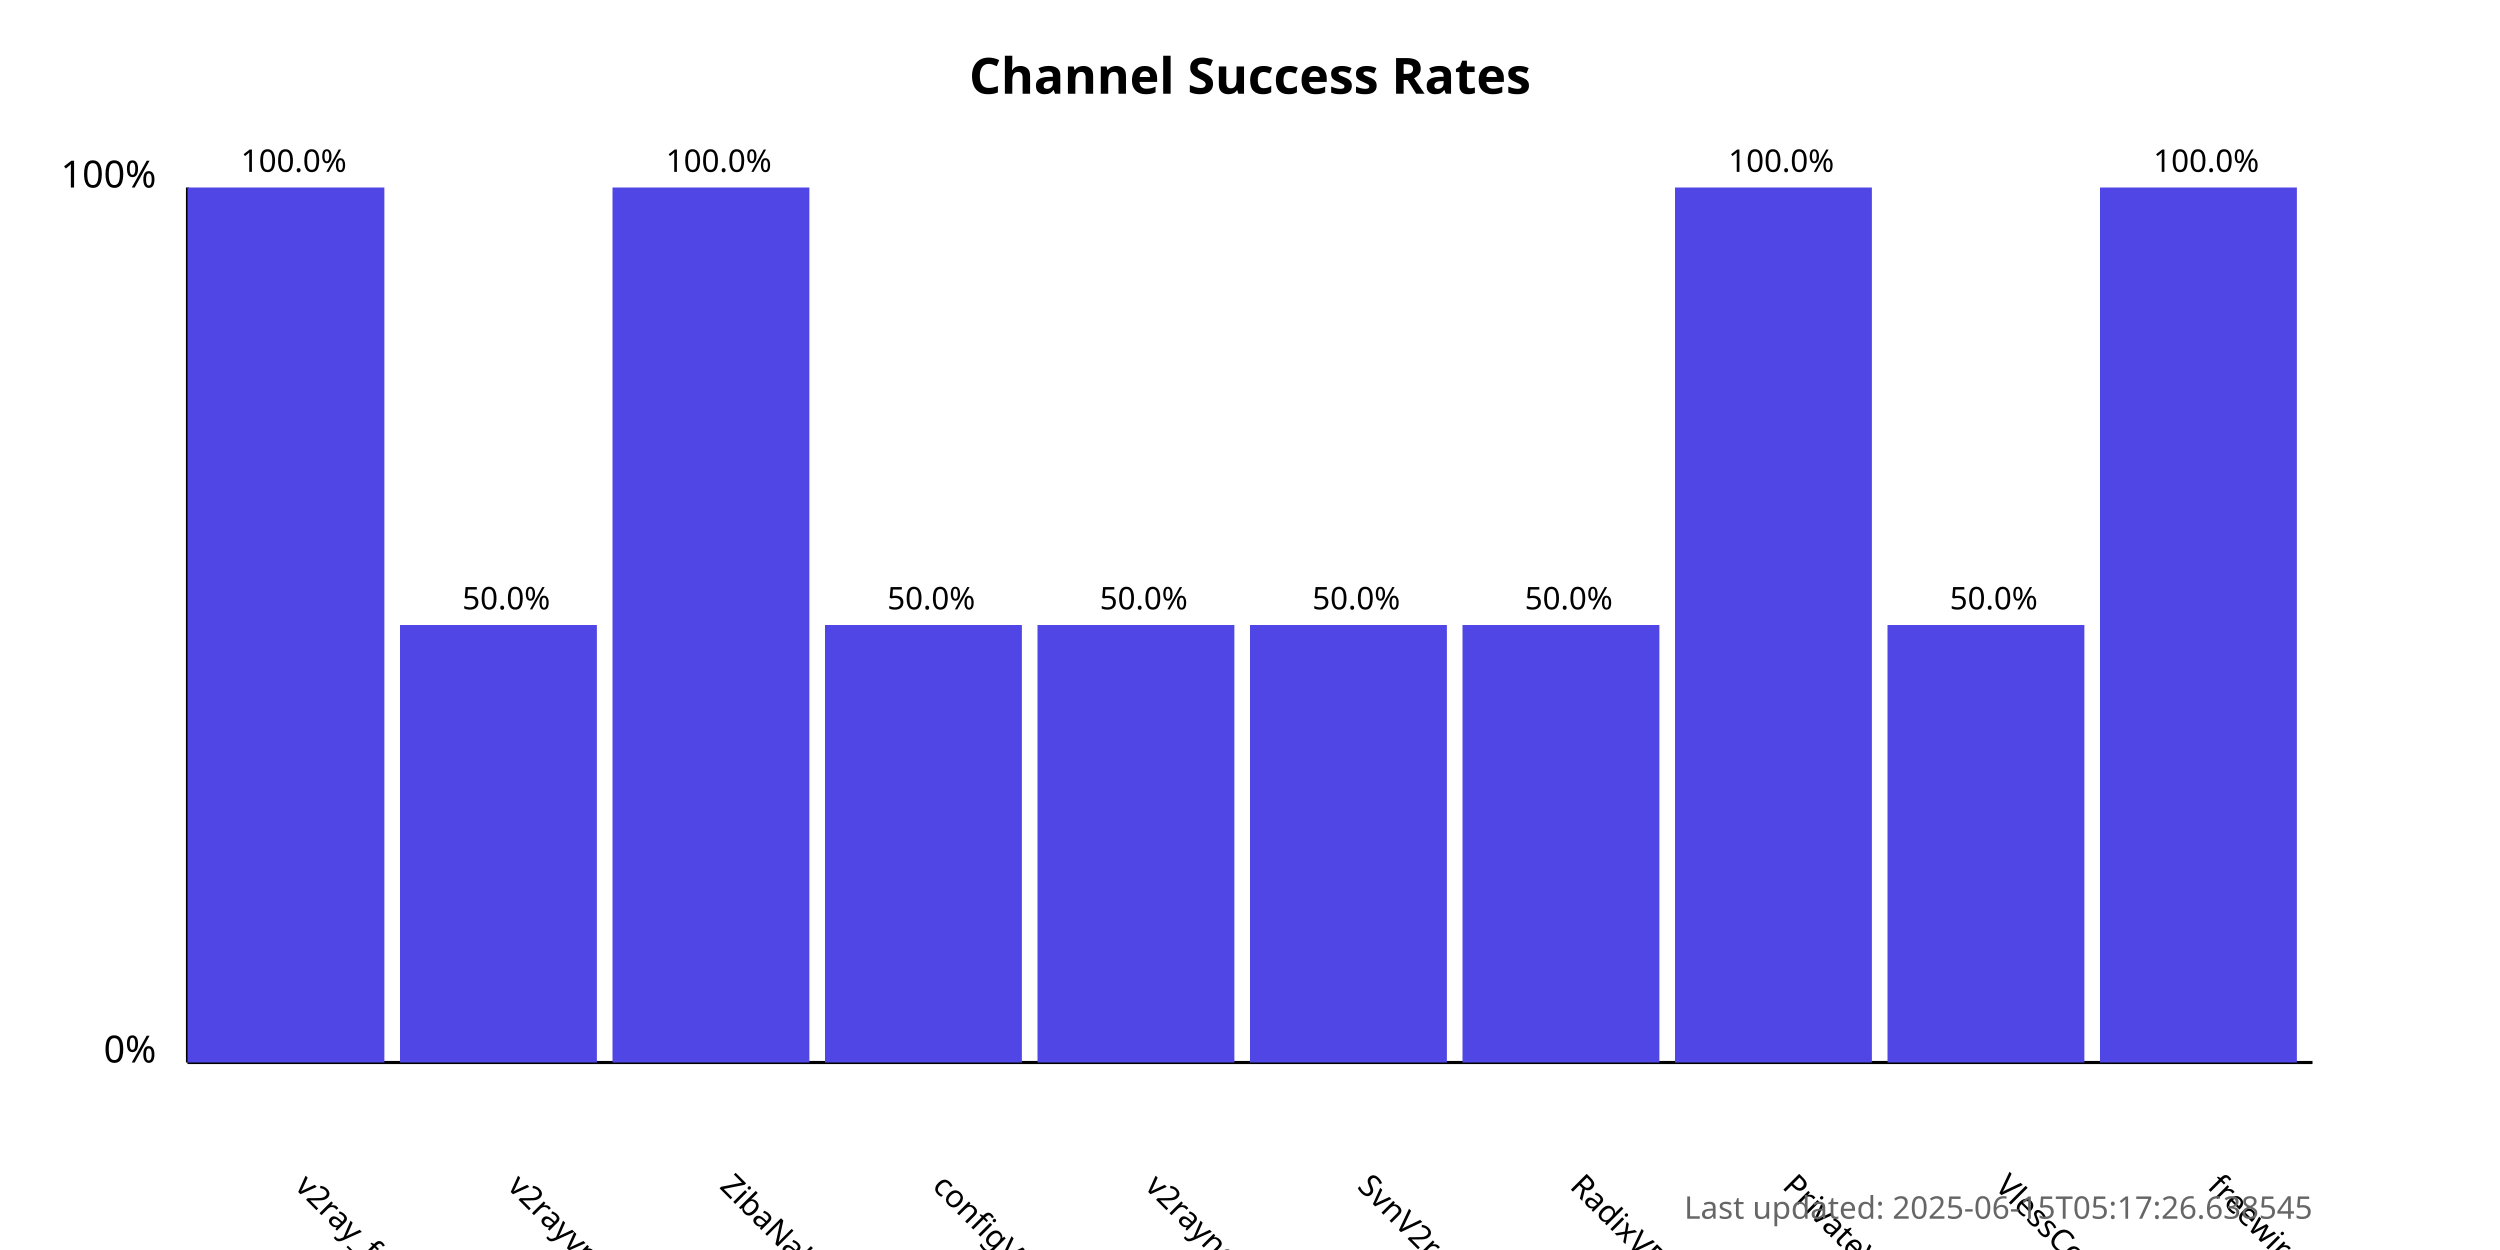
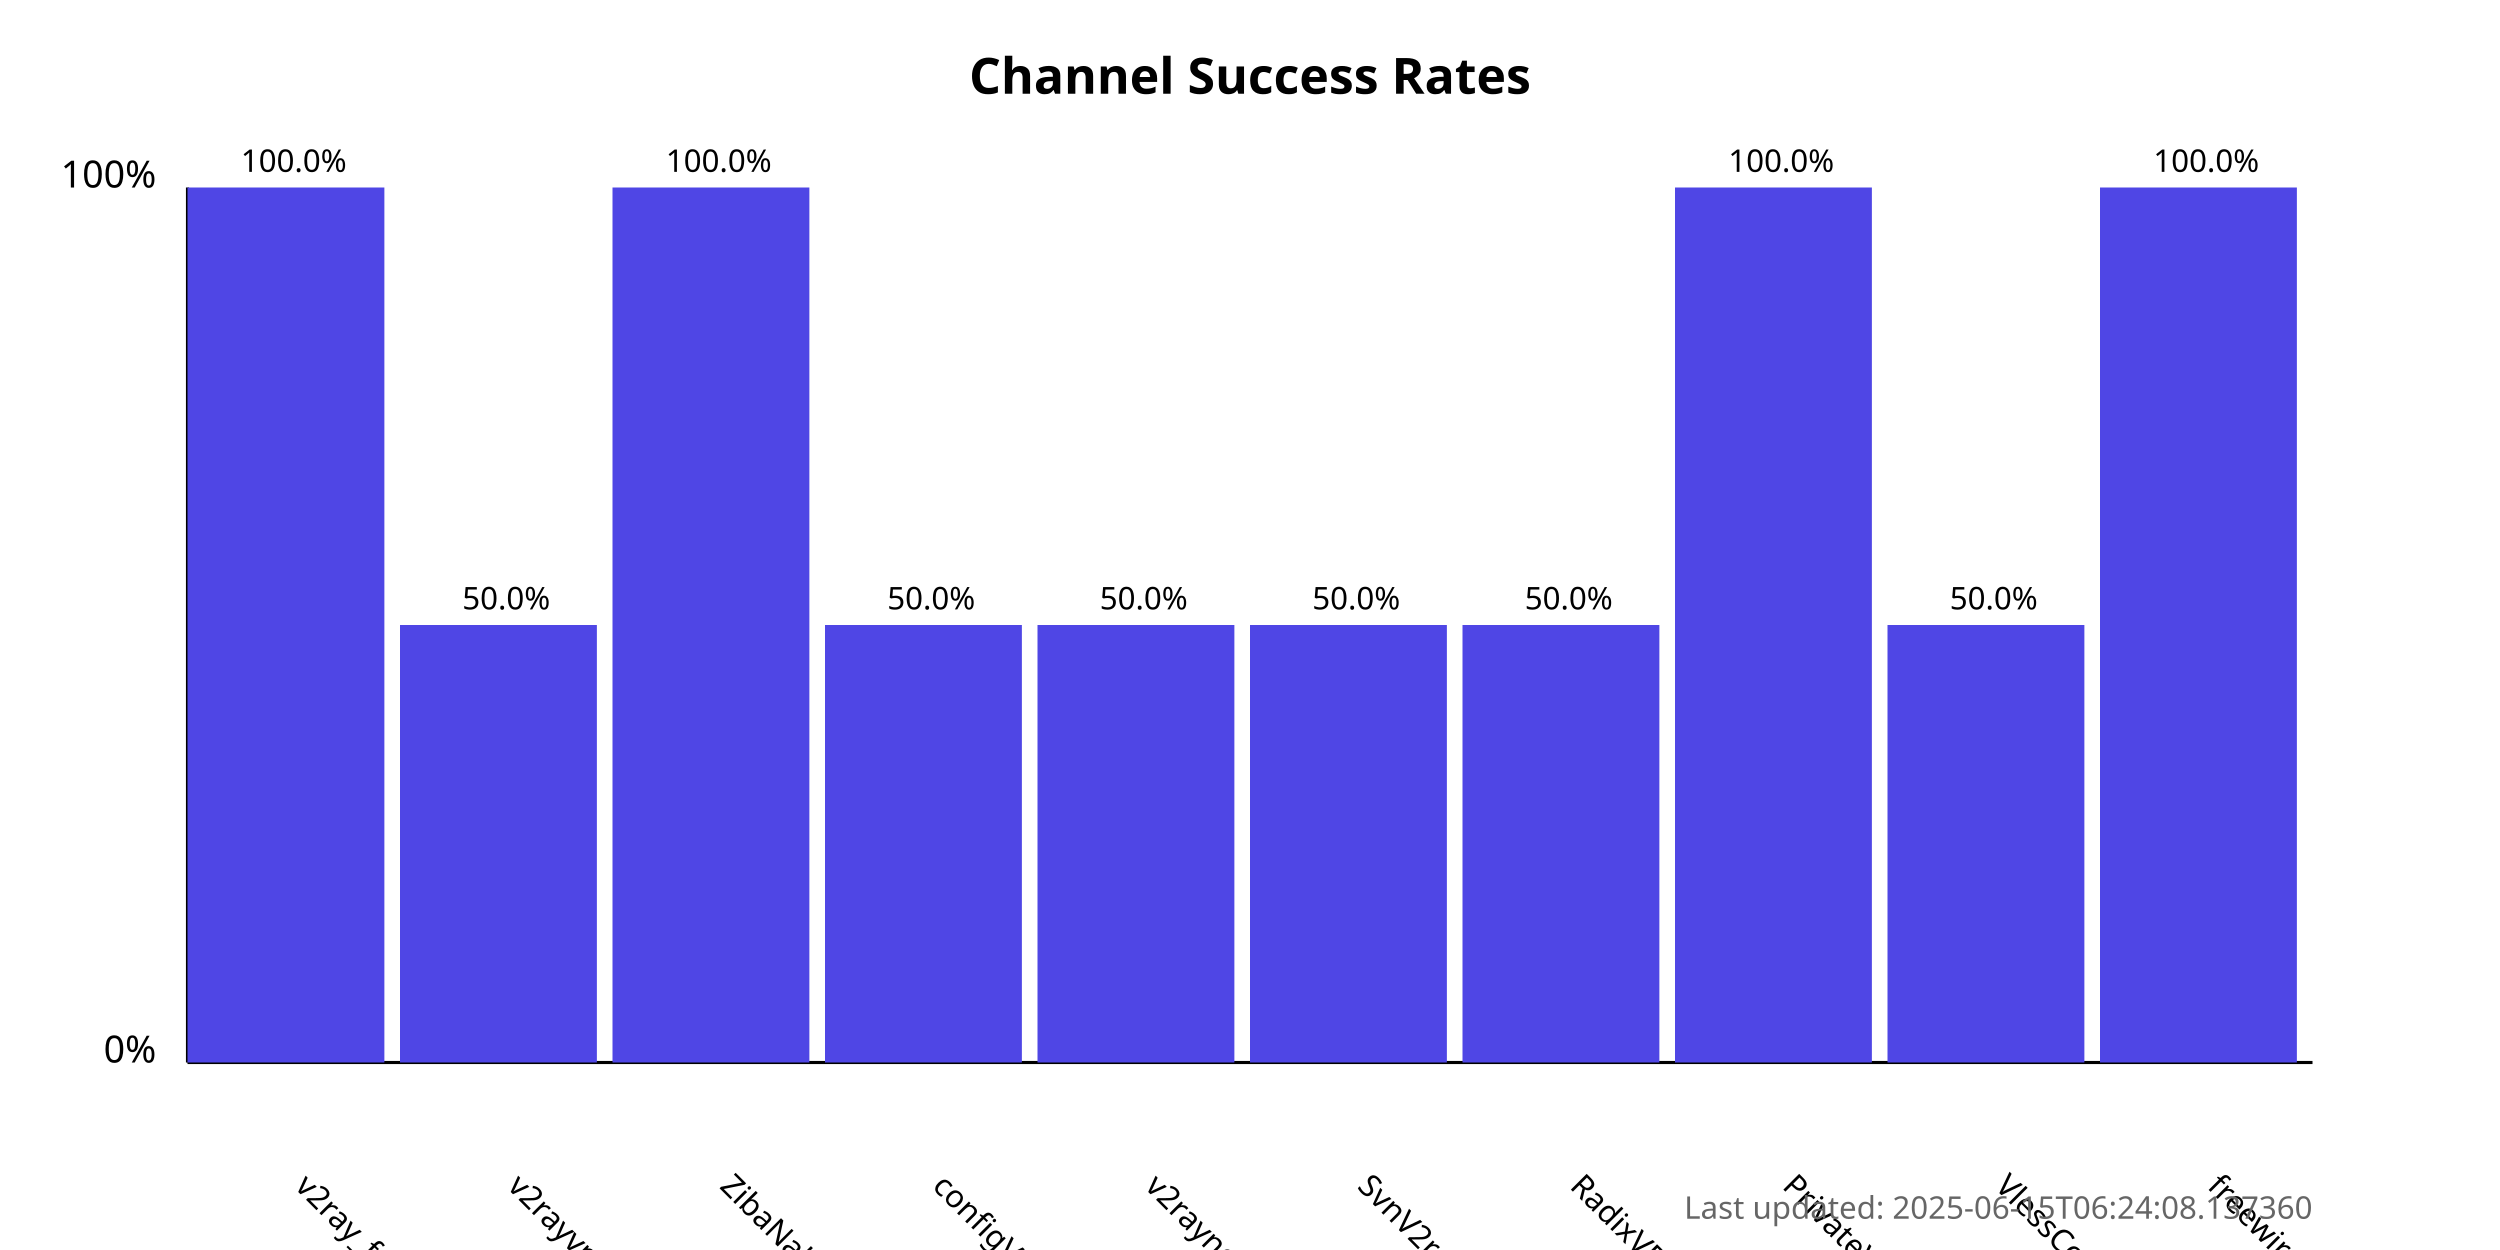
<svg xmlns="http://www.w3.org/2000/svg" width="800" height="400">
  <style>
            .chart-title { font: bold 16px sans-serif; }
            .axis-label { font: 12px sans-serif; }
            .tick-label { font: 10px sans-serif; }
            .bar { fill: #4f46e5; }
            .bar:hover { fill: #6366f1; }
            .timestamp { font: 10px sans-serif; fill: #666; }
        </style>
  <text x="400.0" y="30" text-anchor="middle" class="chart-title">
            Channel Success Rates
        </text>
  <line x1="60" y1="340" x2="60" y2="60" stroke="black" stroke-width="1" />
  <line x1="60" y1="340" x2="740" y2="340" stroke="black" stroke-width="1" />
  <text x="50" y="340" text-anchor="end" class="axis-label">0%</text>
  <text x="50" y="60" text-anchor="end" class="axis-label">100%</text>
  <g>
    <rect x="60" y="60.0" width="63.0" height="280.0" class="bar" />
    <text x="94.0" y="380" transform="rotate(45, 94.0, 380)" text-anchor="start" class="tick-label">
                v2ray_free_conf
            </text>
    <text x="94.0" y="55.0" text-anchor="middle" class="tick-label">
                100.0%
            </text>
  </g>
  <g>
    <rect x="128.0" y="200.0" width="63.0" height="140.0" class="bar" />
    <text x="162.0" y="380" transform="rotate(45, 162.0, 380)" text-anchor="start" class="tick-label">
                v2rayvpno
            </text>
    <text x="162.0" y="195.0" text-anchor="middle" class="tick-label">
                50.0%
            </text>
  </g>
  <g>
    <rect x="196.0" y="60.0" width="63.0" height="280.0" class="bar" />
    <text x="230.0" y="380" transform="rotate(45, 230.0, 380)" text-anchor="start" class="tick-label">
                ZibaNabz
            </text>
    <text x="230.0" y="55.0" text-anchor="middle" class="tick-label">
                100.0%
            </text>
  </g>
  <g>
    <rect x="264.0" y="200.0" width="63.0" height="140.0" class="bar" />
    <text x="298.0" y="380" transform="rotate(45, 298.0, 380)" text-anchor="start" class="tick-label">
                configV2rayForFree
            </text>
    <text x="298.0" y="195.0" text-anchor="middle" class="tick-label">
                50.0%
            </text>
  </g>
  <g>
    <rect x="332.0" y="200.0" width="63.0" height="140.0" class="bar" />
    <text x="366.0" y="380" transform="rotate(45, 366.0, 380)" text-anchor="start" class="tick-label">
                v2rayngvpn
            </text>
    <text x="366.0" y="195.0" text-anchor="middle" class="tick-label">
                50.0%
            </text>
  </g>
  <g>
    <rect x="400.0" y="200.0" width="63.0" height="140.0" class="bar" />
    <text x="434.0" y="380" transform="rotate(45, 434.0, 380)" text-anchor="start" class="tick-label">
                SvnV2ray
            </text>
    <text x="434.0" y="195.0" text-anchor="middle" class="tick-label">
                50.0%
            </text>
  </g>
  <g>
    <rect x="468.0" y="200.0" width="63.0" height="140.0" class="bar" />
    <text x="502.0" y="380" transform="rotate(45, 502.0, 380)" text-anchor="start" class="tick-label">
                RadixVPN
            </text>
    <text x="502.0" y="195.0" text-anchor="middle" class="tick-label">
                50.0%
            </text>
  </g>
  <g>
    <rect x="536.0" y="60.0" width="63.0" height="280.0" class="bar" />
    <text x="570.0" y="380" transform="rotate(45, 570.0, 380)" text-anchor="start" class="tick-label">
                PrivateVPNs
            </text>
    <text x="570.0" y="55.0" text-anchor="middle" class="tick-label">
                100.0%
            </text>
  </g>
  <g>
    <rect x="604.0" y="200.0" width="63.0" height="140.0" class="bar" />
    <text x="638.0" y="380" transform="rotate(45, 638.0, 380)" text-anchor="start" class="tick-label">
                VlessConfig
            </text>
    <text x="638.0" y="195.0" text-anchor="middle" class="tick-label">
                50.0%
            </text>
  </g>
  <g>
    <rect x="672.0" y="60.0" width="63.0" height="280.0" class="bar" />
    <text x="706.0" y="380" transform="rotate(45, 706.0, 380)" text-anchor="start" class="tick-label">
                freewireguard
            </text>
    <text x="706.0" y="55.0" text-anchor="middle" class="tick-label">
                100.0%
            </text>
  </g>
  <text x="740" y="390" text-anchor="end" class="timestamp">
-             Last updated: 2025-06-15T05:17:26.638545
+             Last updated: 2025-06-15T06:24:08.137360
        </text>
</svg>
